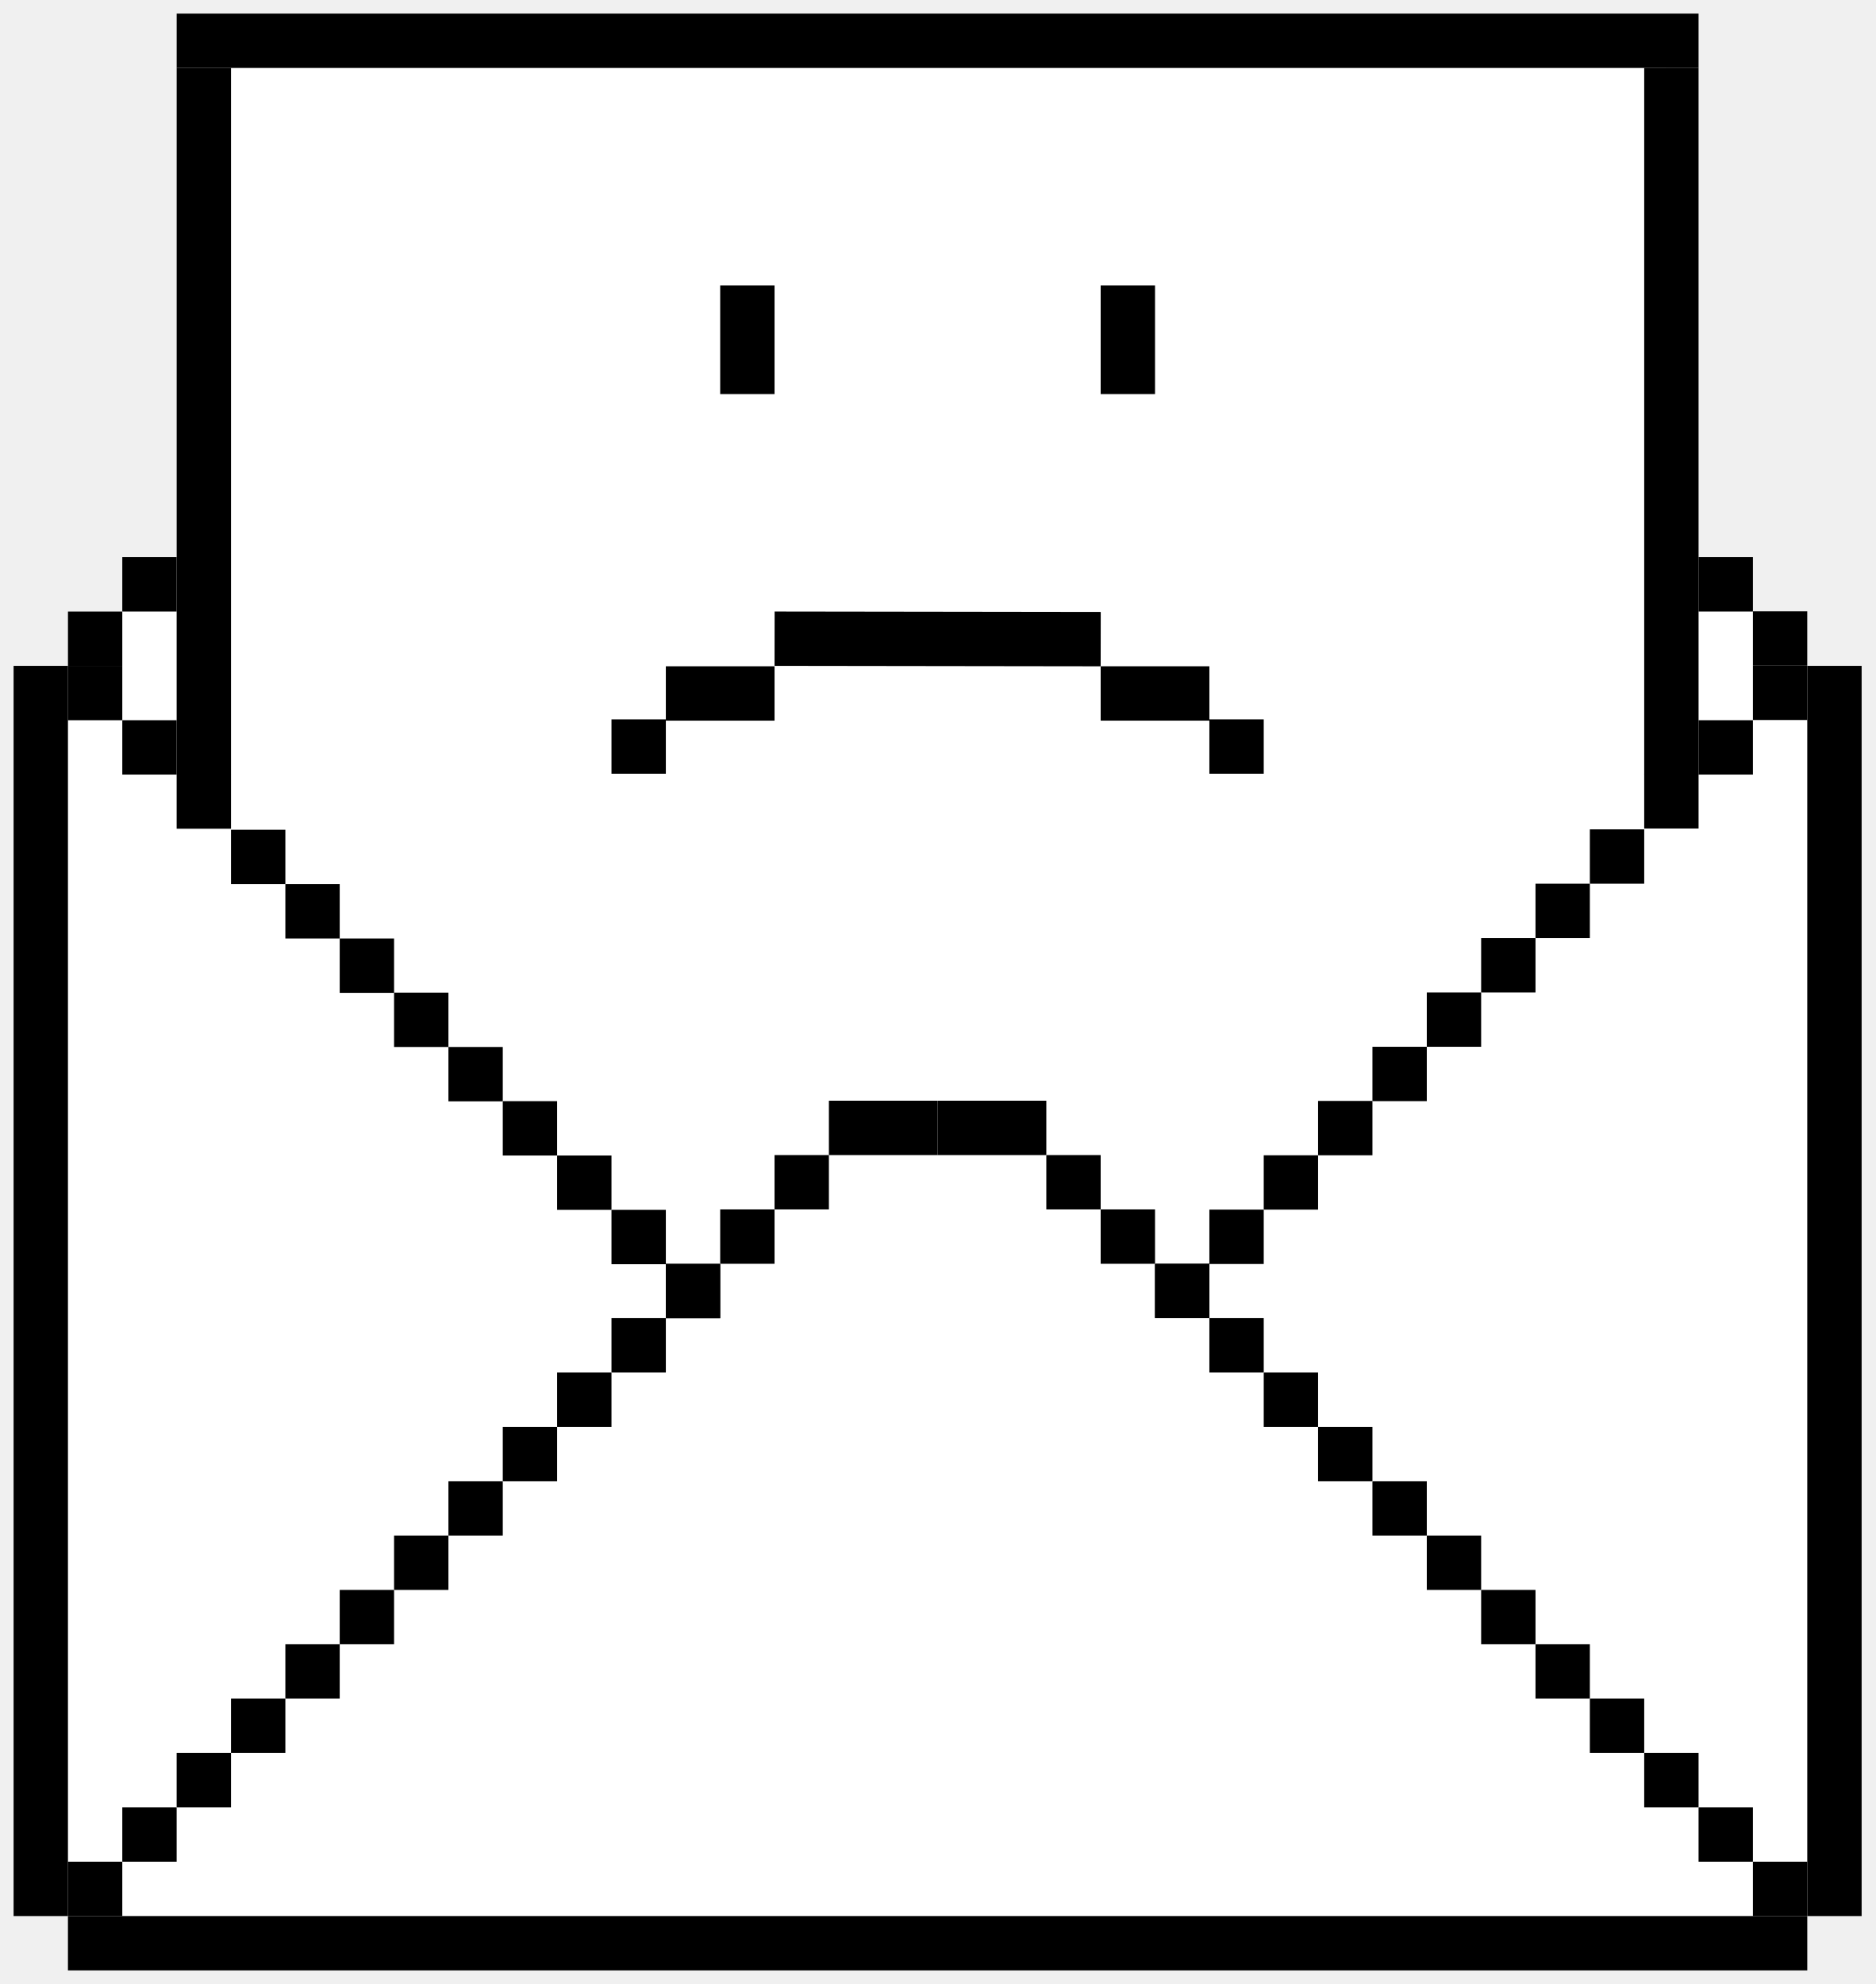
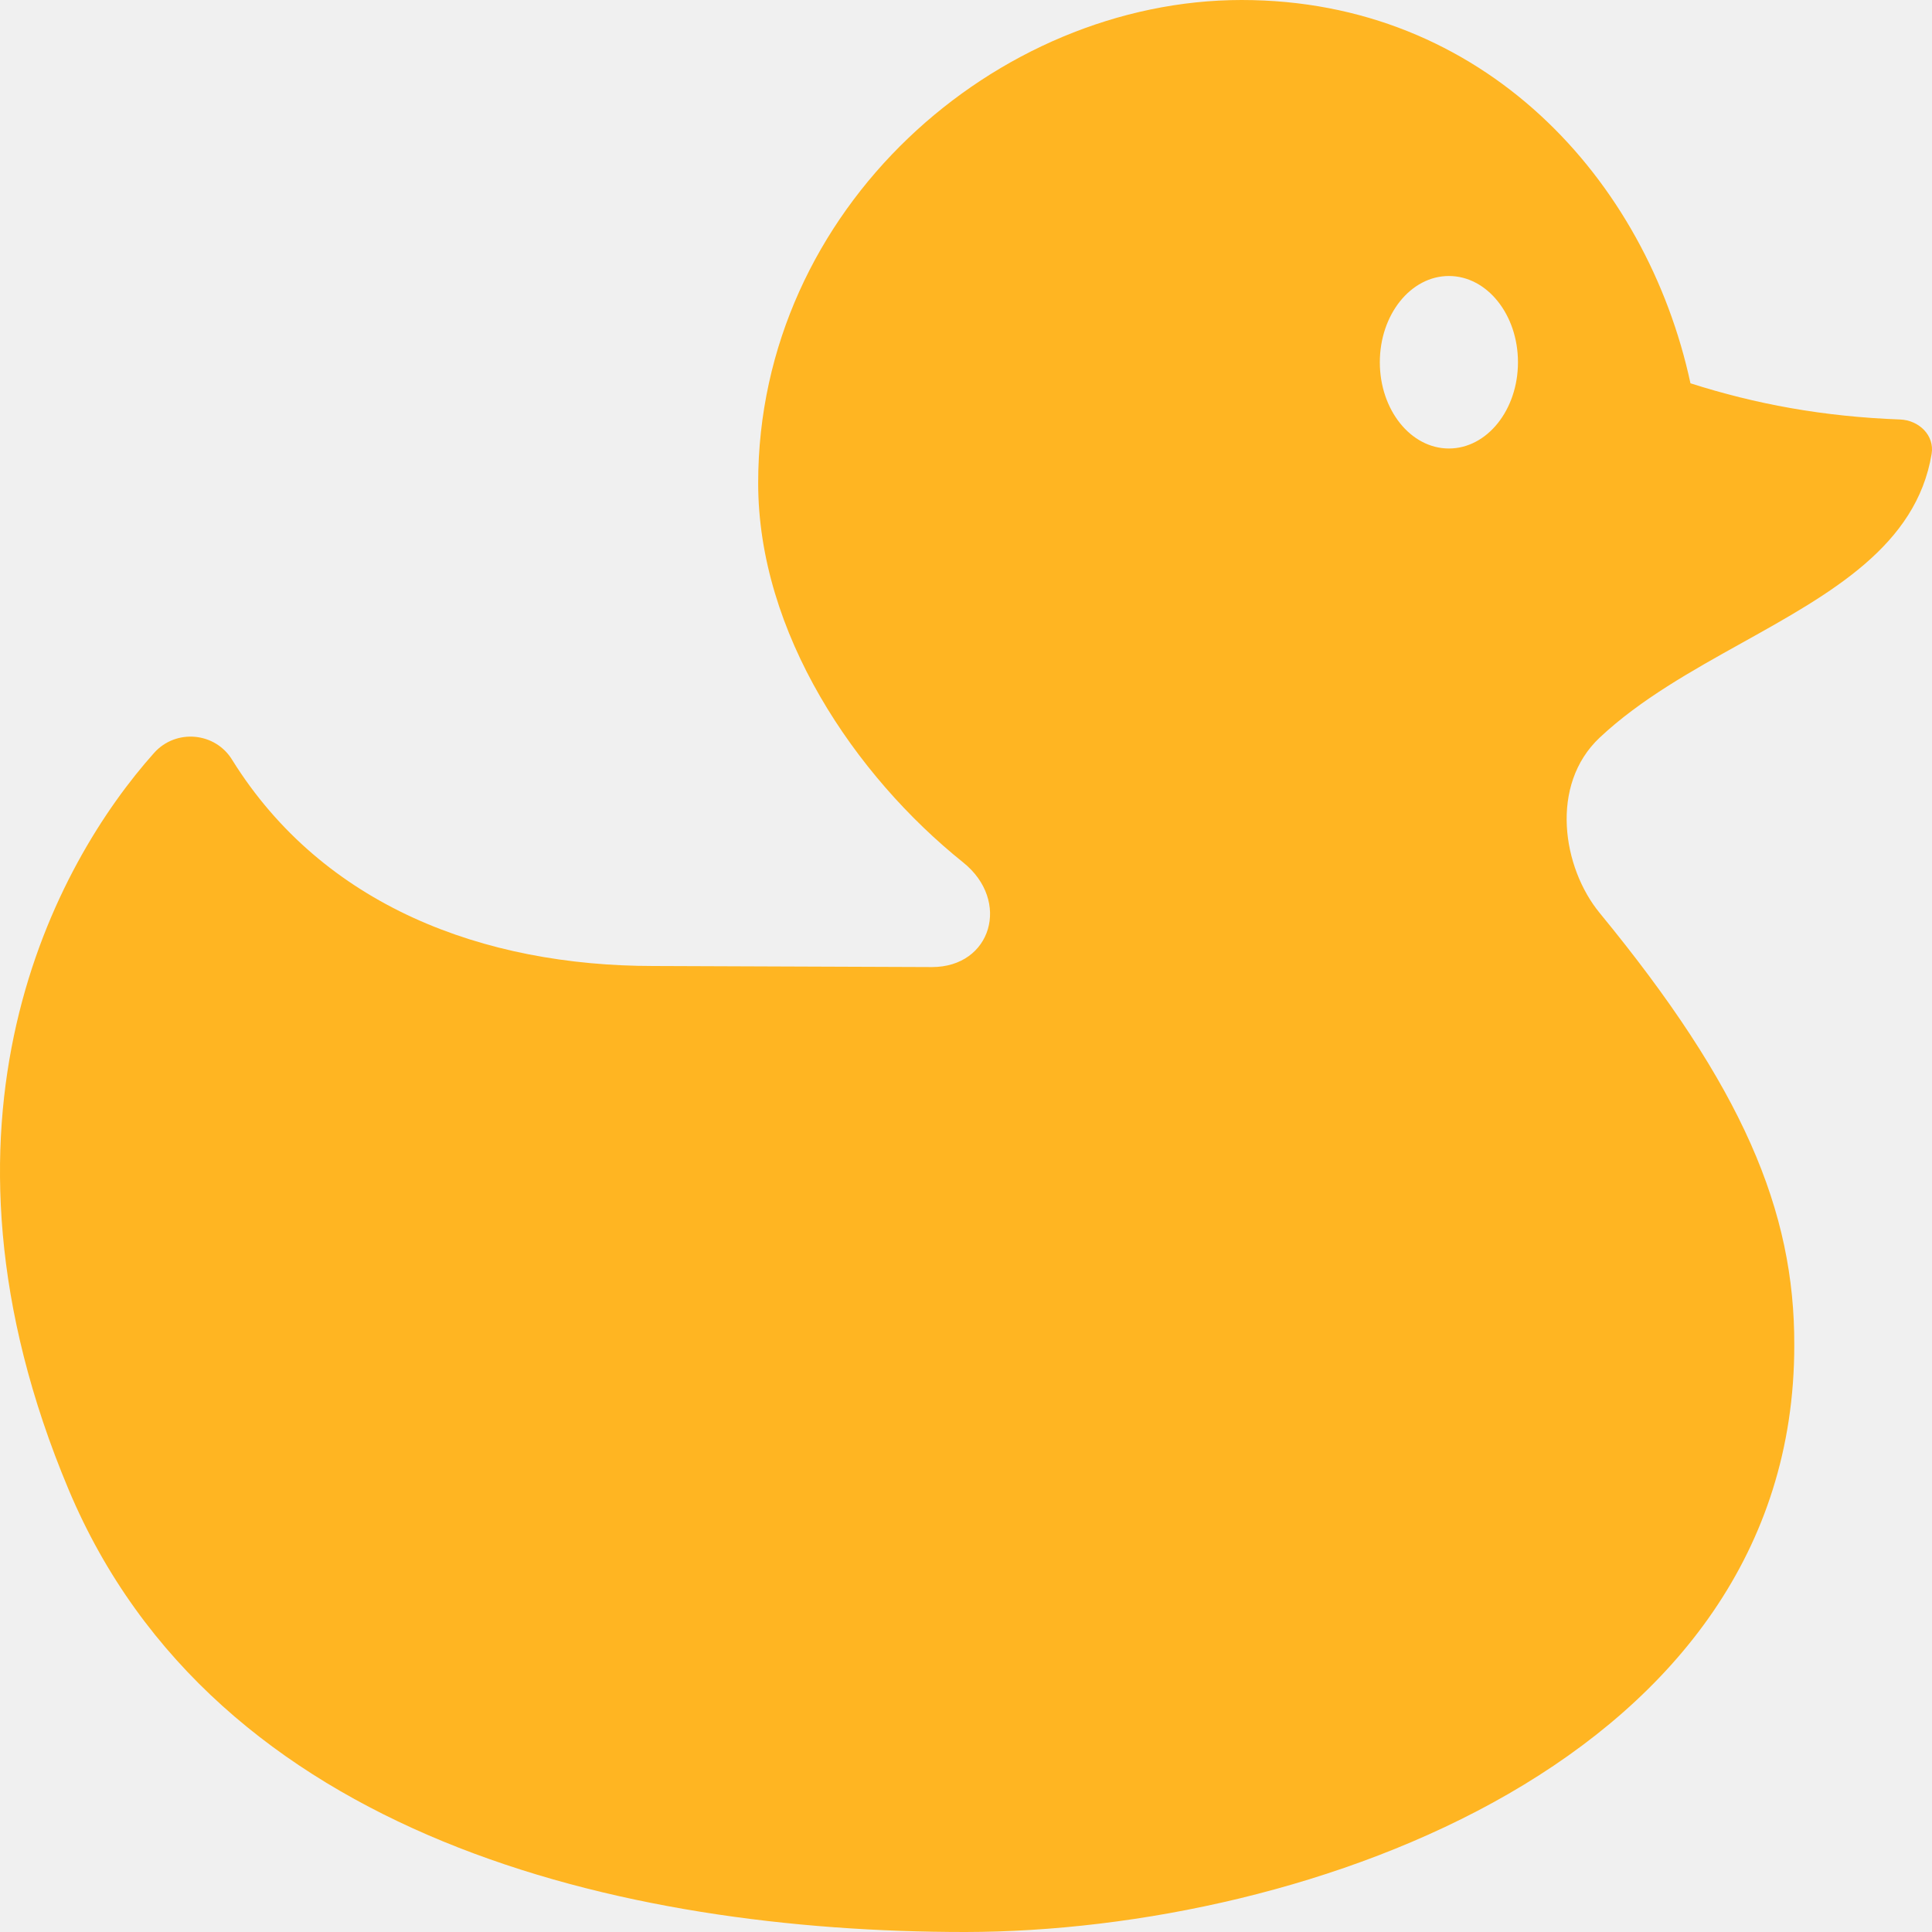
- <svg xmlns="http://www.w3.org/2000/svg" width="69" height="73" viewBox="0 0 69 73" fill="none">
-   <rect x="6.5" y="0.5" width="54.791" height="69.326" fill="white" />
-   <rect x="6.5" y="0.5" width="54.791" height="69.326" fill="white" />
-   <rect x="6.5" y="0.5" width="54.791" height="69.326" fill="white" />
-   <rect x="2.5" y="22.5" width="64" height="48.001" fill="white" />
-   <rect x="2.5" y="22.5" width="64" height="48.001" fill="white" />
-   <rect x="2.5" y="22.5" width="64" height="48.001" fill="white" />
-   <rect x="6.5" y="2.5" width="2" height="26" fill="black" />
-   <rect x="6.5" y="0.5" width="56" height="2" fill="black" />
-   <rect x="60.5" y="2.5" width="2" height="26" fill="black" />
-   <rect width="12" height="2" transform="matrix(0.999999 0.00135081 0.00135081 -0.999999 28.5 24.5)" fill="black" />
-   <rect width="2" height="2" transform="matrix(1 0 0 -1 22.5 28.4688)" fill="black" />
-   <rect width="4" height="2" transform="matrix(1 0 0 -1 24.5 26.5156)" fill="black" />
-   <rect x="46.5" y="28.469" width="2" height="2" transform="rotate(180 46.5 28.4688)" fill="black" />
-   <rect x="44.5" y="26.516" width="4" height="2" transform="rotate(180 44.5 26.5156)" fill="black" />
-   <rect x="26.5" y="10.5" width="2" height="4" fill="black" />
-   <rect x="40.5" y="10.5" width="2" height="4" fill="black" />
-   <rect width="2" height="46" transform="matrix(1 0 0 -1 0.5 70.5)" fill="black" />
-   <rect width="64" height="2" transform="matrix(1 0 0 -1 2.5 72.5)" fill="black" />
-   <rect width="2" height="46" transform="matrix(1 0 0 -1 66.5 70.5)" fill="black" />
-   <rect x="6.5" y="28.492" width="2" height="2" fill="black" />
-   <rect x="4.5" y="26.5" width="2" height="2" fill="black" />
-   <rect x="2.5" y="24.5" width="2" height="2" fill="black" />
-   <rect x="2.5" y="22.5" width="2" height="2" fill="black" />
-   <rect x="4.5" y="20.5" width="2" height="2" fill="black" />
-   <rect x="12.5" y="34.531" width="2" height="2" fill="black" />
-   <rect x="10.5" y="32.531" width="2" height="2" fill="black" />
-   <rect x="8.5" y="30.531" width="2" height="2" fill="black" />
-   <rect x="18.5" y="40.516" width="2" height="2" fill="black" />
-   <rect x="16.5" y="38.523" width="2" height="2" fill="black" />
-   <rect x="14.5" y="36.523" width="2" height="2" fill="black" />
-   <rect x="24.5" y="46.508" width="2" height="2" fill="black" />
-   <rect x="22.5" y="44.516" width="2" height="2" fill="black" />
-   <rect x="20.5" y="42.516" width="2" height="2" fill="black" />
-   <rect width="2" height="2" transform="matrix(-1 0 0 1 62.5 28.4844)" fill="black" />
-   <rect width="2" height="2" transform="matrix(-1 0 0 1 64.5 26.5)" fill="black" />
-   <rect width="2" height="2" transform="matrix(-1 0 0 1 66.5 24.4922)" fill="black" />
-   <rect width="2" height="2" transform="matrix(-1 0 0 1 66.5 22.4922)" fill="black" />
-   <rect width="2" height="2" transform="matrix(-1 0 0 1 64.5 20.5)" fill="black" />
-   <rect width="2" height="2" transform="matrix(-1 0 0 1 56.5 34.5156)" fill="black" />
-   <rect width="2" height="2" transform="matrix(-1 0 0 1 58.5 32.5156)" fill="black" />
-   <rect width="2" height="2" transform="matrix(-1 0 0 1 60.5 30.5156)" fill="black" />
-   <rect width="2" height="2" transform="matrix(-1 0 0 1 50.5 40.5078)" fill="black" />
-   <rect width="2" height="2" transform="matrix(-1 0 0 1 52.5 38.5156)" fill="black" />
-   <rect width="2" height="2" transform="matrix(-1 0 0 1 54.5 36.5156)" fill="black" />
-   <rect width="2" height="2" transform="matrix(-1 0 0 1 44.5 46.5)" fill="black" />
-   <rect width="2" height="2" transform="matrix(-1 0 0 1 46.5 44.5078)" fill="black" />
-   <rect width="2" height="2" transform="matrix(-1 0 0 1 48.5 42.5078)" fill="black" />
-   <rect width="2" height="2" transform="matrix(-1 0 0 1 4.5 68.5)" fill="black" />
-   <rect width="2" height="2" transform="matrix(-1 0 0 1 6.5 66.5)" fill="black" />
-   <rect width="2" height="2" transform="matrix(-1 0 0 1 8.5 64.5)" fill="black" />
-   <rect width="2" height="2" transform="matrix(-1 0 0 1 10.5 62.5)" fill="black" />
-   <rect width="2" height="2" transform="matrix(-1 0 0 1 12.5 60.5)" fill="black" />
-   <rect width="2" height="2" transform="matrix(-1 0 0 1 14.5 58.5)" fill="black" />
-   <rect width="2" height="2" transform="matrix(-1 0 0 1 16.5 56.5)" fill="black" />
-   <rect width="2" height="2" transform="matrix(-1 0 0 1 18.5 54.5)" fill="black" />
-   <rect width="2" height="2" transform="matrix(-1 0 0 1 20.5 52.5)" fill="black" />
-   <rect width="2" height="2" transform="matrix(-1 0 0 1 22.5 50.5)" fill="black" />
-   <rect width="2" height="2" transform="matrix(-1 0 0 1 24.5 48.5)" fill="black" />
-   <rect width="2" height="2" transform="matrix(-1 0 0 1 26.5 46.5)" fill="black" />
-   <rect width="2" height="2" transform="matrix(-1 0 0 1 28.5 44.5)" fill="black" />
-   <rect width="2" height="2" transform="matrix(-1 0 0 1 30.5 42.5)" fill="black" />
-   <rect width="4" height="2" transform="matrix(-1 0 0 1 34.5 40.5)" fill="black" />
-   <rect x="46.5" y="50.5" width="2" height="2" fill="black" />
-   <rect x="44.5" y="48.5" width="2" height="2" fill="black" />
-   <rect x="42.5" y="46.5" width="2" height="2" fill="black" />
-   <rect x="40.5" y="44.5" width="2" height="2" fill="black" />
-   <rect x="38.5" y="42.5" width="2" height="2" fill="black" />
-   <rect x="34.5" y="40.5" width="4" height="2" fill="black" />
-   <rect x="52.5" y="56.5" width="2" height="2" fill="black" />
-   <rect x="50.5" y="54.5" width="2" height="2" fill="black" />
-   <rect x="48.5" y="52.5" width="2" height="2" fill="black" />
-   <rect x="58.5" y="62.5" width="2" height="2" fill="black" />
-   <rect x="56.5" y="60.5" width="2" height="2" fill="black" />
-   <rect x="54.5" y="58.5" width="2" height="2" fill="black" />
-   <rect x="64.5" y="68.5" width="2" height="2" fill="black" />
-   <rect x="62.5" y="66.5" width="2" height="2" fill="black" />
-   <rect x="60.5" y="64.5" width="2" height="2" fill="black" />
+ <svg xmlns="http://www.w3.org/2000/svg" width="56" height="56" viewBox="0 0 56 56" fill="none">
+   <path fill-rule="evenodd" clip-rule="evenodd" d="M6.74 22.042C6.253 21.22 5.101 21.112 4.465 21.825C1.632 24.998 -2.509 32.477 1.992 43.183C6.234 53.276 18.035 56 27.982 56C37.927 55.988 52.008 51 52.008 39C52.023 35.089 50.506 31.5 46.37 26.466C45.289 25.153 44.906 22.753 46.369 21.379C47.544 20.275 49.044 19.44 50.51 18.624C53.08 17.193 55.547 15.819 55.989 13.157C56.078 12.619 55.621 12.18 55.076 12.159C52.847 12.077 50.887 11.713 48.999 11.11C47.725 5.199 42.998 0 35.991 0C28.89 0 21.976 6.024 21.976 14C21.976 18.346 24.78 22.483 27.92 25C29.302 26.109 28.744 28.031 27.013 28.031L18.942 28C13.999 28 9.369 26.25 6.74 22.042ZM41.997 13C43.103 13 43.999 11.881 43.999 10.5C43.999 9.119 43.103 8 41.997 8C40.891 8 39.995 9.119 39.995 10.5C39.995 11.881 40.891 13 41.997 13Z" fill="#FFB522" />
</svg>
